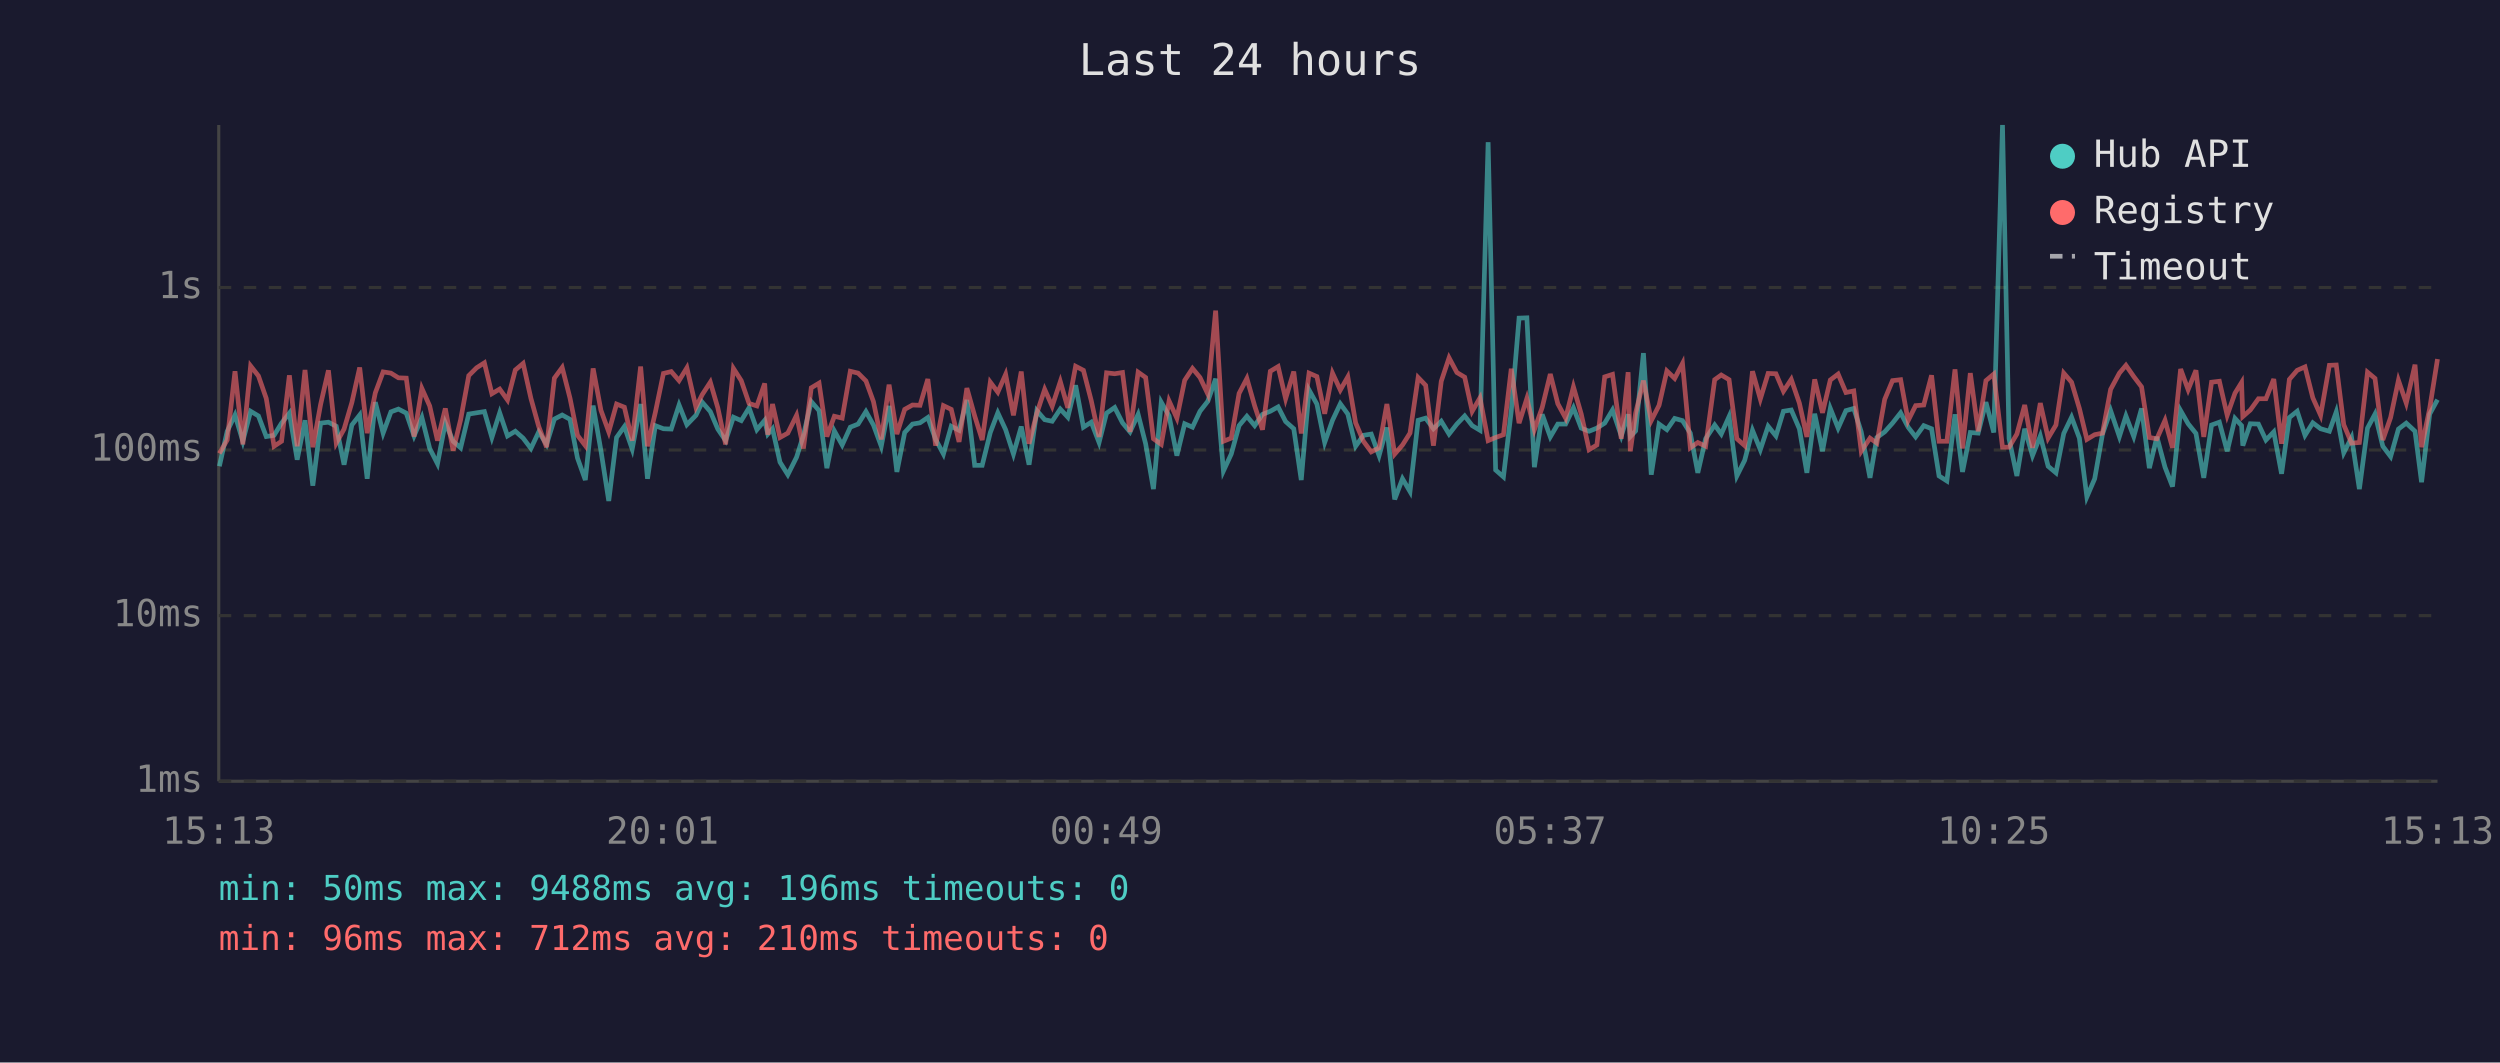
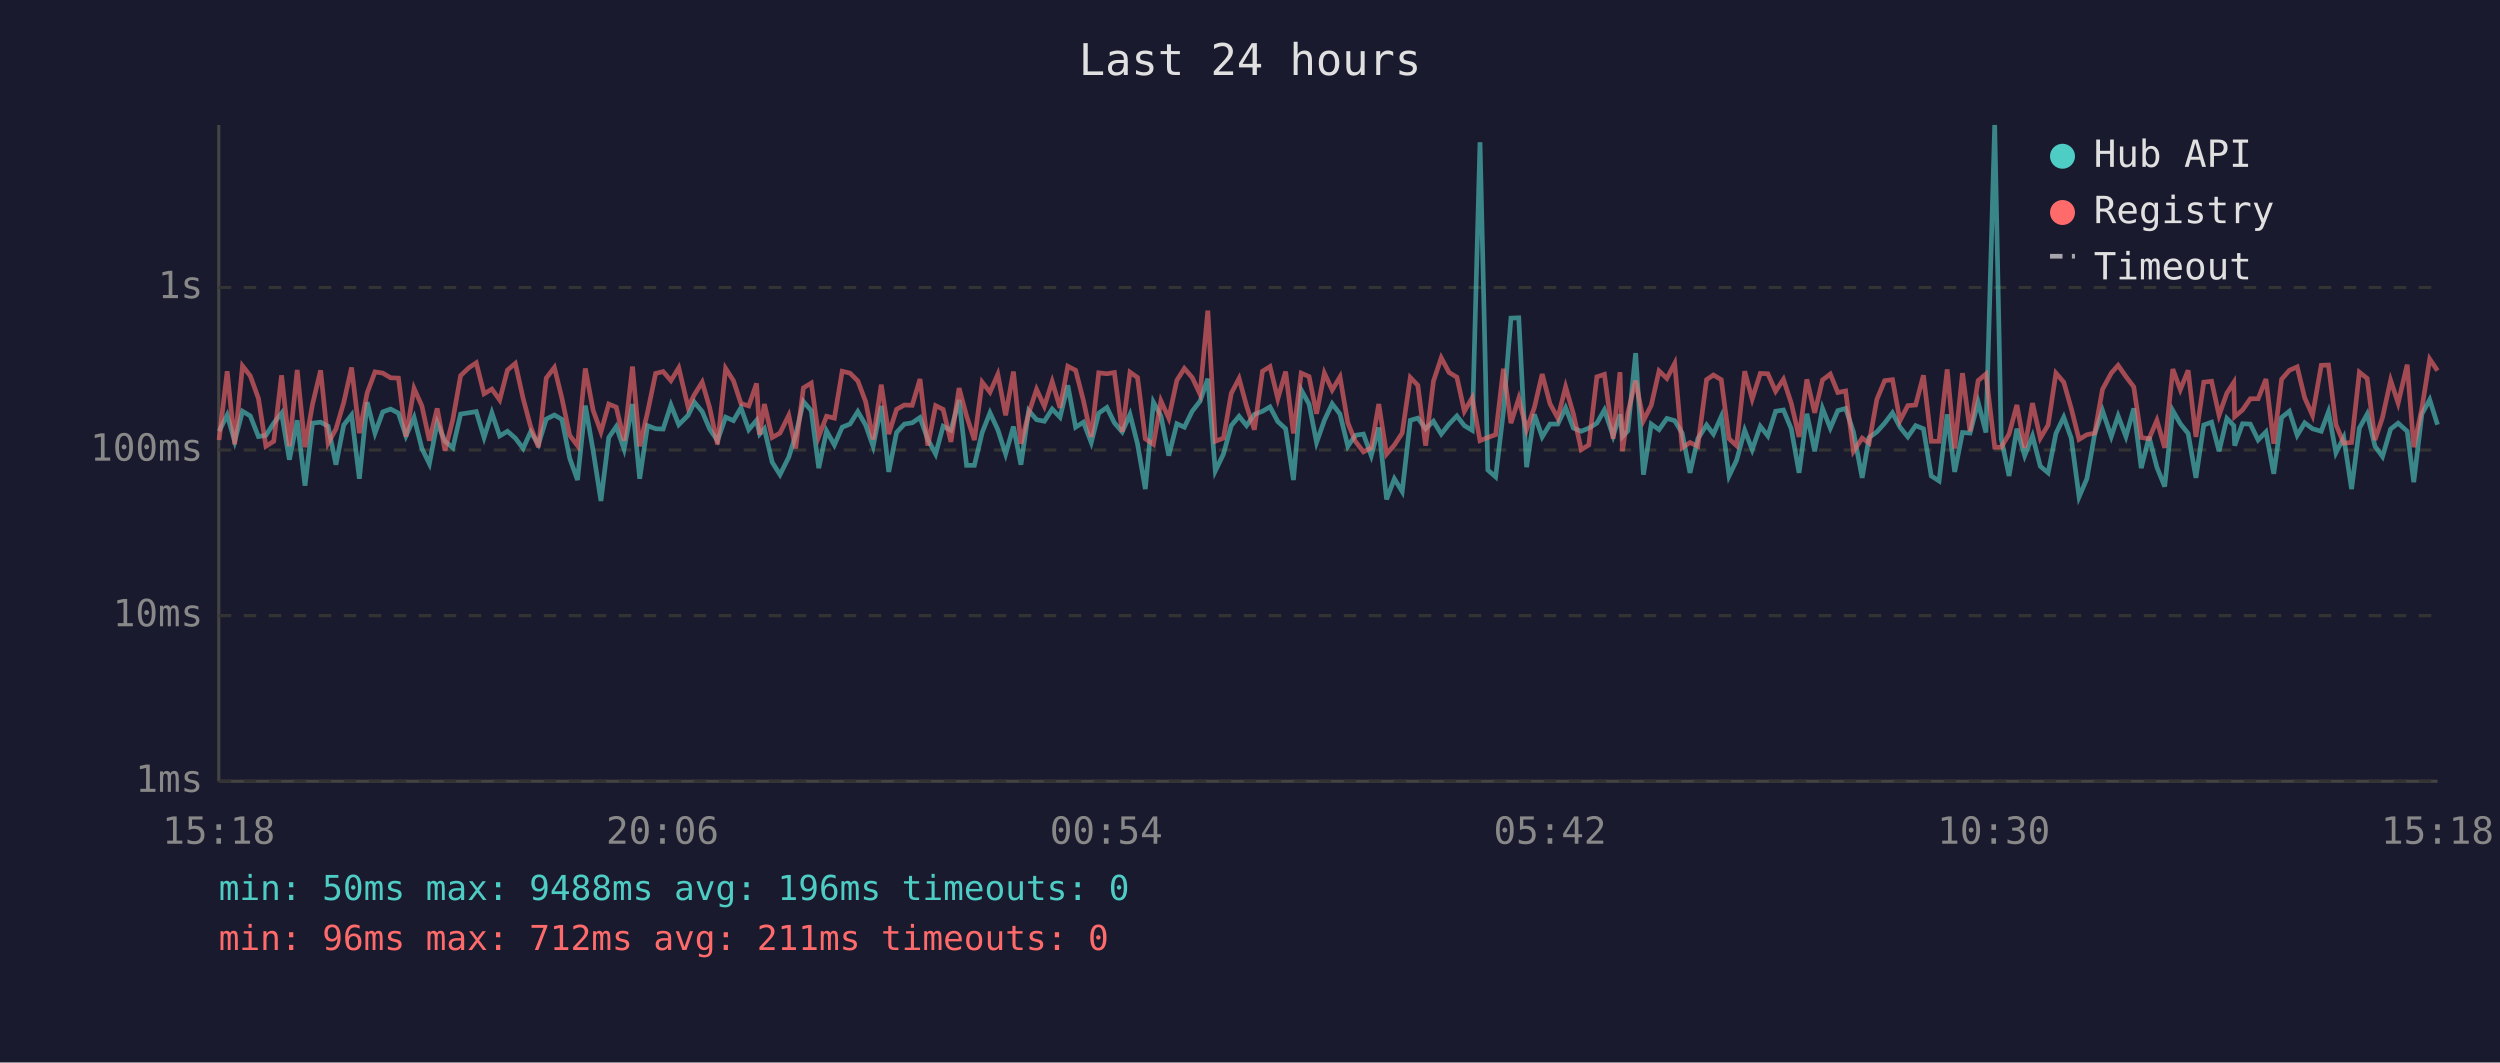
<svg xmlns="http://www.w3.org/2000/svg" viewBox="0 0 800 340" font-family="monospace" font-size="12">
  <rect width="800" height="340" fill="#1a1a2e" />
  <text x="400" y="24" fill="#e0e0e0" font-size="14" text-anchor="middle">Last 24 hours</text>
  <line x1="70" y1="40" x2="70" y2="250" stroke="#444" stroke-width="1" />
  <line x1="70" y1="250" x2="780" y2="250" stroke="#444" stroke-width="1" />
  <line x1="70" y1="250" x2="780" y2="250" stroke="#333" stroke-width="1" stroke-dasharray="4" />
  <text x="65" y="250" fill="#888" text-anchor="end" dominant-baseline="middle">1ms</text>
  <line x1="70" y1="197" x2="780" y2="197" stroke="#333" stroke-width="1" stroke-dasharray="4" />
  <text x="65" y="197" fill="#888" text-anchor="end" dominant-baseline="middle">10ms</text>
  <line x1="70" y1="144" x2="780" y2="144" stroke="#333" stroke-width="1" stroke-dasharray="4" />
  <text x="65" y="144" fill="#888" text-anchor="end" dominant-baseline="middle">100ms</text>
  <line x1="70" y1="92" x2="780" y2="92" stroke="#333" stroke-width="1" stroke-dasharray="4" />
  <text x="65" y="92" fill="#888" text-anchor="end" dominant-baseline="middle">1s</text>
-   <text x="70" y="270" fill="#888" text-anchor="middle">15:13</text>
-   <text x="212" y="270" fill="#888" text-anchor="middle">20:01</text>
-   <text x="354" y="270" fill="#888" text-anchor="middle">00:49</text>
-   <text x="496" y="270" fill="#888" text-anchor="middle">05:37</text>
-   <text x="638" y="270" fill="#888" text-anchor="middle">10:25</text>
-   <text x="780" y="270" fill="#888" text-anchor="middle">15:13</text>
-   <polyline points="70.2,149.2 72.7,138.0 75.2,132.8 77.7,141.2 80.2,131.6 82.7,133.1 85.2,139.7 87.7,139.3 90.1,135.4 92.6,132.2 95.1,147.1 97.6,134.5 100.1,155.4 102.6,135.4 105.1,135.1 107.6,136.4 110.1,148.7 112.6,136.0 115.1,132.8 117.5,153.2 120.1,128.7 122.6,138.6 125.1,131.8 127.5,130.9 130.0,132.2 132.5,139.5 135.0,133.6 137.5,143.5 140.0,148.4 142.5,135.3 145.0,141.2 147.4,143.3 150.0,132.5 152.5,132.1 155.0,131.7 157.4,140.0 159.9,132.1 162.4,139.5 164.9,138.0 167.4,140.2 169.9,143.5 172.4,138.2 174.9,142.2 177.4,134.1 179.9,132.8 182.4,134.2 184.8,146.6 187.3,153.6 189.8,129.8 192.3,144.2 194.8,160.3 197.3,140.0 199.8,136.5 202.3,143.7 205.0,129.3 207.2,153.2 209.7,136.2 212.3,137.2 214.8,137.3 217.3,129.6 219.8,135.9 222.7,132.9 224.7,128.7 227.3,131.7 229.7,137.3 232.2,141.0 234.7,133.5 237.2,134.6 239.7,130.5 242.2,137.5 244.7,134.5 245.7,138.9 247.2,137.2 249.6,147.9 252.1,151.9 254.9,146.3 257.1,139.3 259.6,128.5 262.1,131.4 264.6,149.8 267.0,137.9 269.5,142.4 272.1,136.7 274.6,135.7 277.1,131.7 279.5,136.0 282.0,142.8 284.5,129.9 287.0,151.0 289.5,138.4 292.0,135.7 294.4,135.3 296.9,133.6 299.4,140.6 301.9,145.3 304.4,136.4 306.9,137.7 309.4,128.0 311.9,148.9 314.3,148.9 316.9,138.4 319.3,132.1 321.8,137.5 324.3,145.3 326.8,136.5 329.3,148.7 331.8,131.4 334.3,134.3 336.7,134.8 339.3,130.9 341.7,133.5 344.2,123.3 346.7,136.7 349.2,135.1 351.7,141.6 354.1,132.2 356.7,130.4 359.2,135.3 361.6,138.2 364.2,132.6 366.6,142.0 369.1,156.5 371.6,128.7 374.1,133.1 376.6,145.8 379.1,135.6 381.6,136.7 384.0,131.6 386.5,128.4 389.0,121.2 391.5,150.7 394.0,145.3 396.5,136.2 399.0,133.2 401.5,136.2 404.0,132.6 406.5,131.6 409.0,130.2 411.4,134.9 414.0,137.2 416.4,153.6 418.9,124.8 421.4,129.3 423.9,141.6 426.4,134.5 428.9,129.2 431.3,132.5 433.8,142.8 436.3,139.3 438.8,138.9 441.3,145.8 443.8,136.8 446.3,159.8 448.8,153.2 451.2,157.3 453.8,134.5 456.2,133.8 458.7,137.2 461.2,134.8 463.7,138.9 466.2,135.7 468.7,133.1 471.1,136.2 473.6,137.7 476.2,45.5 478.6,150.4 481.1,152.6 483.6,131.6 486.1,101.8 488.6,101.7 491.0,149.5 493.5,132.6 496.1,139.8 498.5,135.7 501.0,135.7 503.5,130.5 506.0,137.0 508.5,138.0 511.0,137.0 513.5,135.4 516.0,131.2 518.8,139.5 521.0,132.6 521.7,139.7 523.4,137.9 525.9,113.0 528.4,151.9 530.9,135.7 533.4,137.5 535.9,133.9 538.4,134.6 540.9,138.6 543.3,151.3 545.8,140.4 548.7,136.0 550.8,138.9 553.3,133.3 555.8,152.3 558.3,147.3 560.8,137.7 563.3,143.9 565.8,136.4 568.3,139.5 570.7,131.6 573.2,131.2 575.8,137.2 578.2,151.3 580.7,132.4 583.2,144.4 585.7,130.7 588.2,137.0 590.7,131.4 593.2,130.7 595.6,138.2 598.4,152.9 600.6,140.0 603.1,138.2 605.6,135.4 608.2,132.1 610.6,136.7 613.0,139.8 615.6,136.2 618.1,137.2 620.5,152.3 623.0,153.9 625.6,132.6 628.0,151.0 630.5,138.4 633.0,138.6 635.5,128.7 638.0,138.4 640.8,40.0 642.9,140.4 645.4,152.3 647.9,137.2 650.4,145.8 652.9,139.5 655.4,149.2 657.9,151.3 660.4,138.7 662.9,133.5 665.4,140.2 667.8,159.0 670.3,153.2 672.8,138.9 675.4,131.4 678.2,139.7 680.3,133.1 682.8,139.7 685.3,130.7 687.8,149.8 690.2,139.8 692.8,149.5 695.2,155.7 697.8,131.4 700.2,135.6 702.7,138.7 705.2,152.9 707.7,136.0 710.2,135.1 712.7,144.4 715.2,133.9 717.3,136.2 717.7,142.6 720.1,135.6 722.7,135.7 725.1,140.8 727.6,138.2 730.1,151.6 732.6,133.6 735.1,131.6 737.6,139.3 740.1,135.3 742.6,137.2 745.4,138.0 747.6,131.8 750.0,144.9 752.5,140.0 755.0,156.5 757.6,137.0 760.0,132.5 762.5,142.8 765.0,146.1 767.5,137.3 770.0,135.4 772.8,138.0 774.9,154.3 777.5,132.5 780.0,127.9" fill="none" stroke="#4ecdc4" stroke-width="1.5" opacity="0.6" />
-   <polyline points="70.2,145.1 72.7,140.8 75.2,118.8 77.7,142.2 80.2,117.1 82.7,120.3 85.2,127.5 87.7,142.8 90.1,141.2 92.6,120.1 95.1,142.8 97.6,118.4 100.1,143.1 102.6,129.4 105.1,118.5 107.6,141.8 110.1,137.3 112.6,128.8 115.1,117.6 117.5,138.6 120.1,125.7 122.6,119.0 125.1,119.4 127.5,120.9 130.0,121.0 132.5,139.7 135.0,124.3 137.5,129.9 140.0,141.0 142.5,130.7 145.0,144.2 147.4,134.3 150.0,120.2 152.5,117.7 155.0,116.1 157.4,126.0 159.9,124.5 162.4,128.0 164.9,118.4 167.4,116.3 169.9,127.5 172.4,136.5 174.9,143.1 177.4,121.0 179.9,117.6 182.4,127.4 184.8,139.3 187.3,142.6 189.8,117.9 192.3,131.3 194.8,138.2 197.3,129.3 199.8,130.3 202.3,141.0 205.0,117.3 207.2,142.8 209.7,132.0 212.3,119.5 214.8,118.9 217.3,121.8 219.8,117.7 222.7,130.3 224.7,126.3 227.3,122.3 229.7,130.5 232.2,142.2 234.7,117.9 237.2,121.8 239.7,129.1 242.2,129.9 244.7,122.7 245.7,139.1 247.2,129.3 249.6,140.0 252.1,138.6 254.9,132.9 257.1,143.5 259.6,124.1 262.1,122.6 264.6,139.7 267.0,133.2 269.5,133.8 272.1,118.8 274.6,119.4 277.1,121.9 279.5,128.5 282.0,140.6 284.5,123.1 287.0,138.9 289.5,131.0 292.0,129.6 294.4,129.7 296.9,121.3 299.4,142.6 301.9,129.8 304.4,131.0 306.9,141.4 309.4,124.2 311.9,133.1 314.3,140.8 316.9,122.3 319.3,125.5 321.8,119.8 324.3,132.9 326.8,118.9 329.3,142.0 331.8,132.2 334.3,124.6 336.7,130.0 339.3,122.1 341.7,130.5 344.2,117.2 346.7,118.5 349.2,128.2 351.7,139.8 354.1,119.3 356.7,119.6 359.2,119.2 361.6,138.2 364.2,119.1 366.6,120.8 369.1,140.4 371.6,142.2 374.1,128.3 376.6,133.8 379.1,121.7 381.6,117.9 384.0,120.8 386.5,126.1 389.0,99.4 391.5,141.2 394.0,140.2 396.5,125.9 399.0,121.1 401.5,129.9 404.0,137.5 406.5,118.8 409.0,117.3 411.4,127.6 414.0,118.9 416.4,138.7 418.9,119.4 421.4,120.5 423.9,132.4 426.4,119.4 428.9,124.8 431.3,120.6 433.8,135.3 436.3,141.2 438.8,144.6 441.3,143.3 443.8,129.3 446.3,145.3 448.8,142.4 451.2,138.6 453.8,120.8 456.2,123.3 458.7,142.6 461.2,122.0 463.7,114.5 466.2,119.2 468.7,120.7 471.1,131.6 473.6,127.3 476.2,141.0 478.6,140.0 481.1,139.1 483.6,118.0 486.1,135.4 488.6,127.5 491.0,137.5 493.5,130.4 496.1,119.7 498.5,129.2 501.0,133.8 503.5,123.8 506.0,132.5 508.5,143.9 511.0,142.4 513.5,120.6 516.0,119.8 518.8,140.4 521.0,119.1 521.7,144.4 523.4,132.2 525.9,121.8 528.4,134.6 530.9,129.7 533.4,118.7 535.9,121.1 538.4,116.3 540.9,143.3 543.3,141.6 545.8,142.8 548.7,121.5 550.8,120.0 553.3,121.5 555.8,140.4 558.3,142.6 560.8,118.8 563.3,127.7 565.8,119.5 568.3,119.6 570.7,125.2 573.2,121.4 575.8,129.0 578.2,139.8 580.7,121.4 583.2,132.1 585.7,121.6 588.2,119.7 590.7,125.6 593.2,125.1 595.6,144.4 598.4,140.2 600.6,141.8 603.1,127.8 605.6,121.8 608.2,121.5 610.6,134.6 613.0,129.8 615.6,129.6 618.1,120.1 620.5,141.2 623.0,141.2 625.6,118.2 628.0,143.5 630.5,119.4 633.0,138.0 635.5,121.8 638.0,119.7 640.8,143.1 642.9,143.1 645.4,138.9 647.9,129.6 650.4,143.3 652.9,129.0 655.4,140.2 657.9,136.0 660.4,119.4 662.9,122.3 665.4,130.7 667.8,140.6 670.3,139.1 672.8,138.6 675.4,124.6 678.2,119.4 680.3,116.9 682.8,120.5 685.3,123.8 687.8,140.0 690.2,140.4 692.8,134.5 695.2,143.3 697.8,118.1 700.2,124.7 702.7,118.5 705.2,139.8 707.7,122.3 710.2,122.0 712.7,132.9 715.2,125.8 717.3,122.4 717.7,133.3 720.1,131.2 722.7,127.6 725.1,127.6 727.6,121.3 730.1,142.0 732.6,121.4 735.1,118.5 737.6,117.4 740.1,127.3 742.6,132.9 745.4,116.9 747.6,116.8 750.0,135.9 752.5,141.8 755.0,141.6 757.6,119.1 760.0,121.1 762.5,140.8 765.0,133.6 767.5,121.7 770.0,129.0 772.8,116.7 774.9,143.1 777.5,130.7 780.0,114.9" fill="none" stroke="#ff6b6b" stroke-width="1.5" opacity="0.6" />
+   <text x="70" y="270" fill="#888" text-anchor="middle">15:18</text>
+   <text x="212" y="270" fill="#888" text-anchor="middle">20:06</text>
+   <text x="354" y="270" fill="#888" text-anchor="middle">00:54</text>
+   <text x="496" y="270" fill="#888" text-anchor="middle">05:42</text>
+   <text x="638" y="270" fill="#888" text-anchor="middle">10:30</text>
+   <text x="780" y="270" fill="#888" text-anchor="middle">15:18</text>
+   <polyline points="70.1,138.0 72.7,132.8 75.1,141.2 77.6,131.6 80.1,133.1 82.7,139.7 85.1,139.3 87.6,135.4 90.1,132.2 92.6,147.1 95.1,134.5 97.6,155.4 100.0,135.4 102.6,135.1 105.0,136.4 107.5,148.7 110.0,136.0 112.5,132.8 115.0,153.2 117.5,128.7 120.0,138.6 122.5,131.8 125.0,130.9 127.5,132.2 129.9,139.5 132.5,133.6 135.0,143.5 137.4,148.4 139.9,135.3 142.4,141.2 144.9,143.3 147.4,132.5 150.0,132.1 152.4,131.7 154.9,140.0 157.4,132.1 159.9,139.5 162.4,138.0 164.9,140.2 167.4,143.5 169.8,138.2 172.3,142.2 174.8,134.1 177.4,132.8 179.8,134.2 182.3,146.6 184.8,153.6 187.3,129.8 189.8,144.2 192.3,160.3 194.8,140.0 197.2,136.5 199.7,143.7 202.4,129.3 204.7,153.2 207.2,136.2 209.8,137.2 212.2,137.3 214.7,129.6 217.2,135.9 220.2,132.9 222.2,128.7 224.7,131.7 227.1,137.3 229.6,141.0 232.2,133.5 234.7,134.6 237.1,130.5 239.6,137.5 242.1,134.5 243.1,138.9 244.6,137.2 247.1,147.9 249.6,151.9 252.4,146.3 254.6,139.3 257.1,128.5 259.6,131.4 262.0,149.8 264.5,137.9 267.0,142.4 269.5,136.7 272.0,135.7 274.5,131.7 277.0,136.0 279.4,142.8 282.0,129.9 284.4,151.0 286.9,138.4 289.4,135.7 291.9,135.3 294.4,133.6 296.9,140.6 299.4,145.3 301.8,136.4 304.3,137.7 306.9,128.0 309.3,148.9 311.8,148.9 314.3,138.4 316.8,132.1 319.3,137.5 321.8,145.3 324.3,136.5 326.7,148.7 329.2,131.4 331.7,134.3 334.2,134.8 336.7,130.9 339.2,133.5 341.7,123.3 344.2,136.7 346.7,135.1 349.2,141.6 351.6,132.2 354.2,130.4 356.6,135.3 359.1,138.2 361.6,132.6 364.0,142.0 366.5,156.5 369.1,128.7 371.5,133.1 374.0,145.8 376.6,135.6 379.0,136.7 381.5,131.6 384.0,128.4 386.5,121.2 388.9,150.7 391.5,145.3 394.0,136.2 396.5,133.2 398.9,136.2 401.4,132.6 404.0,131.6 406.4,130.2 408.9,134.9 411.4,137.2 413.9,153.6 416.4,124.8 418.9,129.3 421.3,141.6 423.8,134.5 426.3,129.2 428.8,132.5 431.3,142.8 433.7,139.3 436.3,138.9 438.8,145.8 441.2,136.8 443.7,159.8 446.2,153.2 448.7,157.3 451.3,134.5 453.7,133.8 456.2,137.2 458.7,134.8 461.2,138.9 463.7,135.7 466.2,133.1 468.6,136.2 471.1,137.7 473.6,45.5 476.1,150.4 478.6,152.6 481.1,131.6 483.5,101.8 486.0,101.7 488.5,149.5 491.0,132.6 493.5,139.8 496.0,135.7 498.5,135.7 501.0,130.5 503.5,137.0 506.0,138.0 508.4,137.0 511.0,135.4 513.4,131.2 516.2,139.5 518.4,132.6 519.2,139.7 520.9,137.9 523.4,113.0 525.9,151.9 528.4,135.7 530.9,137.5 533.4,133.9 535.9,134.6 538.3,138.6 540.8,151.3 543.3,140.4 546.1,136.0 548.3,138.9 550.8,133.3 553.3,152.3 555.7,147.3 558.3,137.7 560.7,143.9 563.3,136.4 565.7,139.5 568.2,131.6 570.7,131.2 573.2,137.2 575.7,151.3 578.2,132.4 580.7,144.4 583.2,130.7 585.7,137.0 588.1,131.4 590.6,130.7 593.1,138.2 595.9,152.9 598.1,140.0 600.6,138.2 603.1,135.4 605.6,132.1 608.0,136.7 610.5,139.8 613.0,136.2 615.5,137.2 618.0,152.3 620.5,153.9 623.1,132.6 625.5,151.0 628.0,138.4 630.4,138.6 633.0,128.7 635.5,138.4 638.3,40.0 640.4,140.4 642.9,152.3 645.4,137.2 647.9,145.8 650.4,139.5 652.9,149.2 655.4,151.3 657.9,138.7 660.4,133.5 662.8,140.2 665.3,159.0 667.8,153.2 670.3,138.9 672.8,131.4 675.6,139.7 677.8,133.1 680.3,139.7 682.8,130.7 685.2,149.8 687.7,139.8 690.2,149.5 692.7,155.7 695.3,131.4 697.7,135.6 700.2,138.7 702.7,152.9 705.2,136.0 707.7,135.1 710.1,144.4 712.6,133.9 714.8,136.2 715.1,142.6 717.6,135.6 720.1,135.7 722.6,140.8 725.1,138.2 727.6,151.6 730.1,133.6 732.6,131.6 735.1,139.3 737.5,135.3 740.0,137.2 742.8,138.0 745.1,131.8 747.5,144.9 750.0,140.0 752.5,156.5 755.0,137.0 757.5,132.5 760.0,142.8 762.4,146.1 765.0,137.3 767.4,135.4 770.3,138.0 772.4,154.3 775.0,132.5 777.5,127.9 780.0,135.9" fill="none" stroke="#4ecdc4" stroke-width="1.5" opacity="0.6" />
+   <polyline points="70.1,140.8 72.7,118.8 75.1,142.2 77.6,117.1 80.1,120.3 82.7,127.5 85.1,142.8 87.6,141.2 90.1,120.1 92.6,142.8 95.1,118.4 97.6,143.1 100.0,129.4 102.6,118.5 105.0,141.8 107.5,137.3 110.0,128.8 112.5,117.6 115.0,138.6 117.5,125.7 120.0,119.0 122.5,119.4 125.0,120.9 127.5,121.0 129.9,139.7 132.5,124.3 135.0,129.9 137.4,141.0 139.9,130.7 142.4,144.2 144.9,134.3 147.4,120.2 150.0,117.7 152.4,116.1 154.9,126.0 157.4,124.5 159.9,128.0 162.4,118.4 164.9,116.3 167.4,127.5 169.8,136.5 172.3,143.1 174.8,121.0 177.4,117.6 179.8,127.4 182.3,139.3 184.8,142.6 187.3,117.9 189.8,131.3 192.3,138.2 194.8,129.3 197.2,130.3 199.7,141.0 202.4,117.3 204.7,142.8 207.2,132.0 209.8,119.5 212.2,118.9 214.7,121.8 217.2,117.7 220.2,130.3 222.2,126.3 224.7,122.3 227.1,130.5 229.6,142.2 232.2,117.9 234.7,121.8 237.1,129.1 239.6,129.9 242.1,122.7 243.1,139.1 244.6,129.3 247.1,140.0 249.6,138.6 252.4,132.9 254.6,143.5 257.1,124.1 259.6,122.6 262.0,139.7 264.5,133.2 267.0,133.8 269.5,118.8 272.0,119.4 274.5,121.9 277.0,128.5 279.4,140.6 282.0,123.1 284.4,138.9 286.9,131.0 289.4,129.6 291.9,129.7 294.4,121.3 296.9,142.6 299.4,129.8 301.8,131.0 304.3,141.4 306.9,124.2 309.3,133.1 311.8,140.8 314.3,122.3 316.8,125.5 319.3,119.8 321.8,132.9 324.3,118.9 326.7,142.0 329.2,132.2 331.7,124.6 334.2,130.0 336.7,122.1 339.2,130.5 341.7,117.2 344.2,118.5 346.7,128.2 349.2,139.8 351.6,119.3 354.2,119.6 356.6,119.2 359.1,138.2 361.6,119.1 364.0,120.8 366.5,140.4 369.1,142.2 371.5,128.3 374.0,133.8 376.6,121.7 379.0,117.9 381.5,120.8 384.0,126.1 386.5,99.4 388.9,141.2 391.5,140.2 394.0,125.9 396.5,121.1 398.9,129.9 401.4,137.5 404.0,118.8 406.4,117.3 408.9,127.6 411.4,118.9 413.9,138.7 416.4,119.4 418.9,120.5 421.3,132.4 423.8,119.4 426.3,124.8 428.8,120.6 431.3,135.3 433.7,141.2 436.3,144.6 438.8,143.3 441.2,129.3 443.7,145.3 446.2,142.4 448.7,138.6 451.3,120.8 453.7,123.3 456.2,142.6 458.7,122.0 461.2,114.5 463.7,119.2 466.2,120.7 468.6,131.6 471.1,127.3 473.6,141.0 476.1,140.0 478.6,139.1 481.1,118.0 483.5,135.4 486.0,127.5 488.5,137.5 491.0,130.4 493.5,119.7 496.0,129.2 498.5,133.8 501.0,123.8 503.5,132.5 506.0,143.9 508.4,142.4 511.0,120.6 513.4,119.8 516.2,140.4 518.4,119.1 519.2,144.4 520.9,132.2 523.4,121.8 525.9,134.6 528.4,129.7 530.9,118.7 533.4,121.1 535.9,116.3 538.3,143.3 540.8,141.6 543.3,142.8 546.1,121.5 548.3,120.0 550.8,121.5 553.3,140.4 555.7,142.6 558.3,118.8 560.7,127.7 563.3,119.5 565.7,119.6 568.2,125.2 570.7,121.4 573.2,129.0 575.7,139.8 578.2,121.4 580.7,132.1 583.2,121.6 585.7,119.7 588.1,125.6 590.6,125.1 593.1,144.4 595.9,140.2 598.1,141.8 600.6,127.8 603.1,121.8 605.6,121.5 608.0,134.6 610.5,129.8 613.0,129.6 615.5,120.1 618.0,141.2 620.5,141.2 623.1,118.2 625.5,143.5 628.0,119.4 630.4,138.0 633.0,121.8 635.5,119.7 638.3,143.1 640.4,143.1 642.9,138.9 645.4,129.6 647.9,143.3 650.4,129.0 652.9,140.2 655.4,136.0 657.9,119.4 660.4,122.3 662.8,130.7 665.3,140.6 667.8,139.1 670.3,138.6 672.8,124.6 675.6,119.4 677.8,116.9 680.3,120.5 682.8,123.8 685.2,140.0 687.7,140.4 690.2,134.5 692.7,143.3 695.3,118.1 697.7,124.7 700.2,118.5 702.7,139.8 705.2,122.3 707.7,122.0 710.1,132.9 712.6,125.8 714.8,122.4 715.1,133.3 717.6,131.2 720.1,127.6 722.6,127.6 725.1,121.3 727.6,142.0 730.1,121.4 732.6,118.5 735.1,117.4 737.5,127.3 740.0,132.9 742.8,116.9 745.1,116.8 747.5,135.9 750.0,141.8 752.5,141.6 755.0,119.1 757.5,121.1 760.0,140.8 762.4,133.6 765.0,121.7 767.4,129.0 770.3,116.7 772.4,143.1 775.0,130.7 777.5,114.9 780.0,118.6" fill="none" stroke="#ff6b6b" stroke-width="1.5" opacity="0.6" />
  <circle cx="660" cy="50" r="4" fill="#4ecdc4" />
  <text x="670" y="50" fill="#e0e0e0" dominant-baseline="middle">Hub API</text>
  <circle cx="660" cy="68" r="4" fill="#ff6b6b" />
  <text x="670" y="68" fill="#e0e0e0" dominant-baseline="middle">Registry</text>
  <line x1="656" y1="82" x2="664" y2="82" stroke="#e0e0e0" stroke-width="1.5" stroke-dasharray="4,3" opacity="0.7" />
  <text x="670" y="86" fill="#e0e0e0" dominant-baseline="middle">Timeout</text>
  <text x="70" y="288" fill="#4ecdc4" font-size="11">min: 50ms  max: 9488ms  avg: 196ms  timeouts: 0</text>
-   <text x="70" y="304" fill="#ff6b6b" font-size="11">min: 96ms  max: 712ms  avg: 210ms  timeouts: 0</text>
+   <text x="70" y="304" fill="#ff6b6b" font-size="11">min: 96ms  max: 712ms  avg: 211ms  timeouts: 0</text>
</svg>
